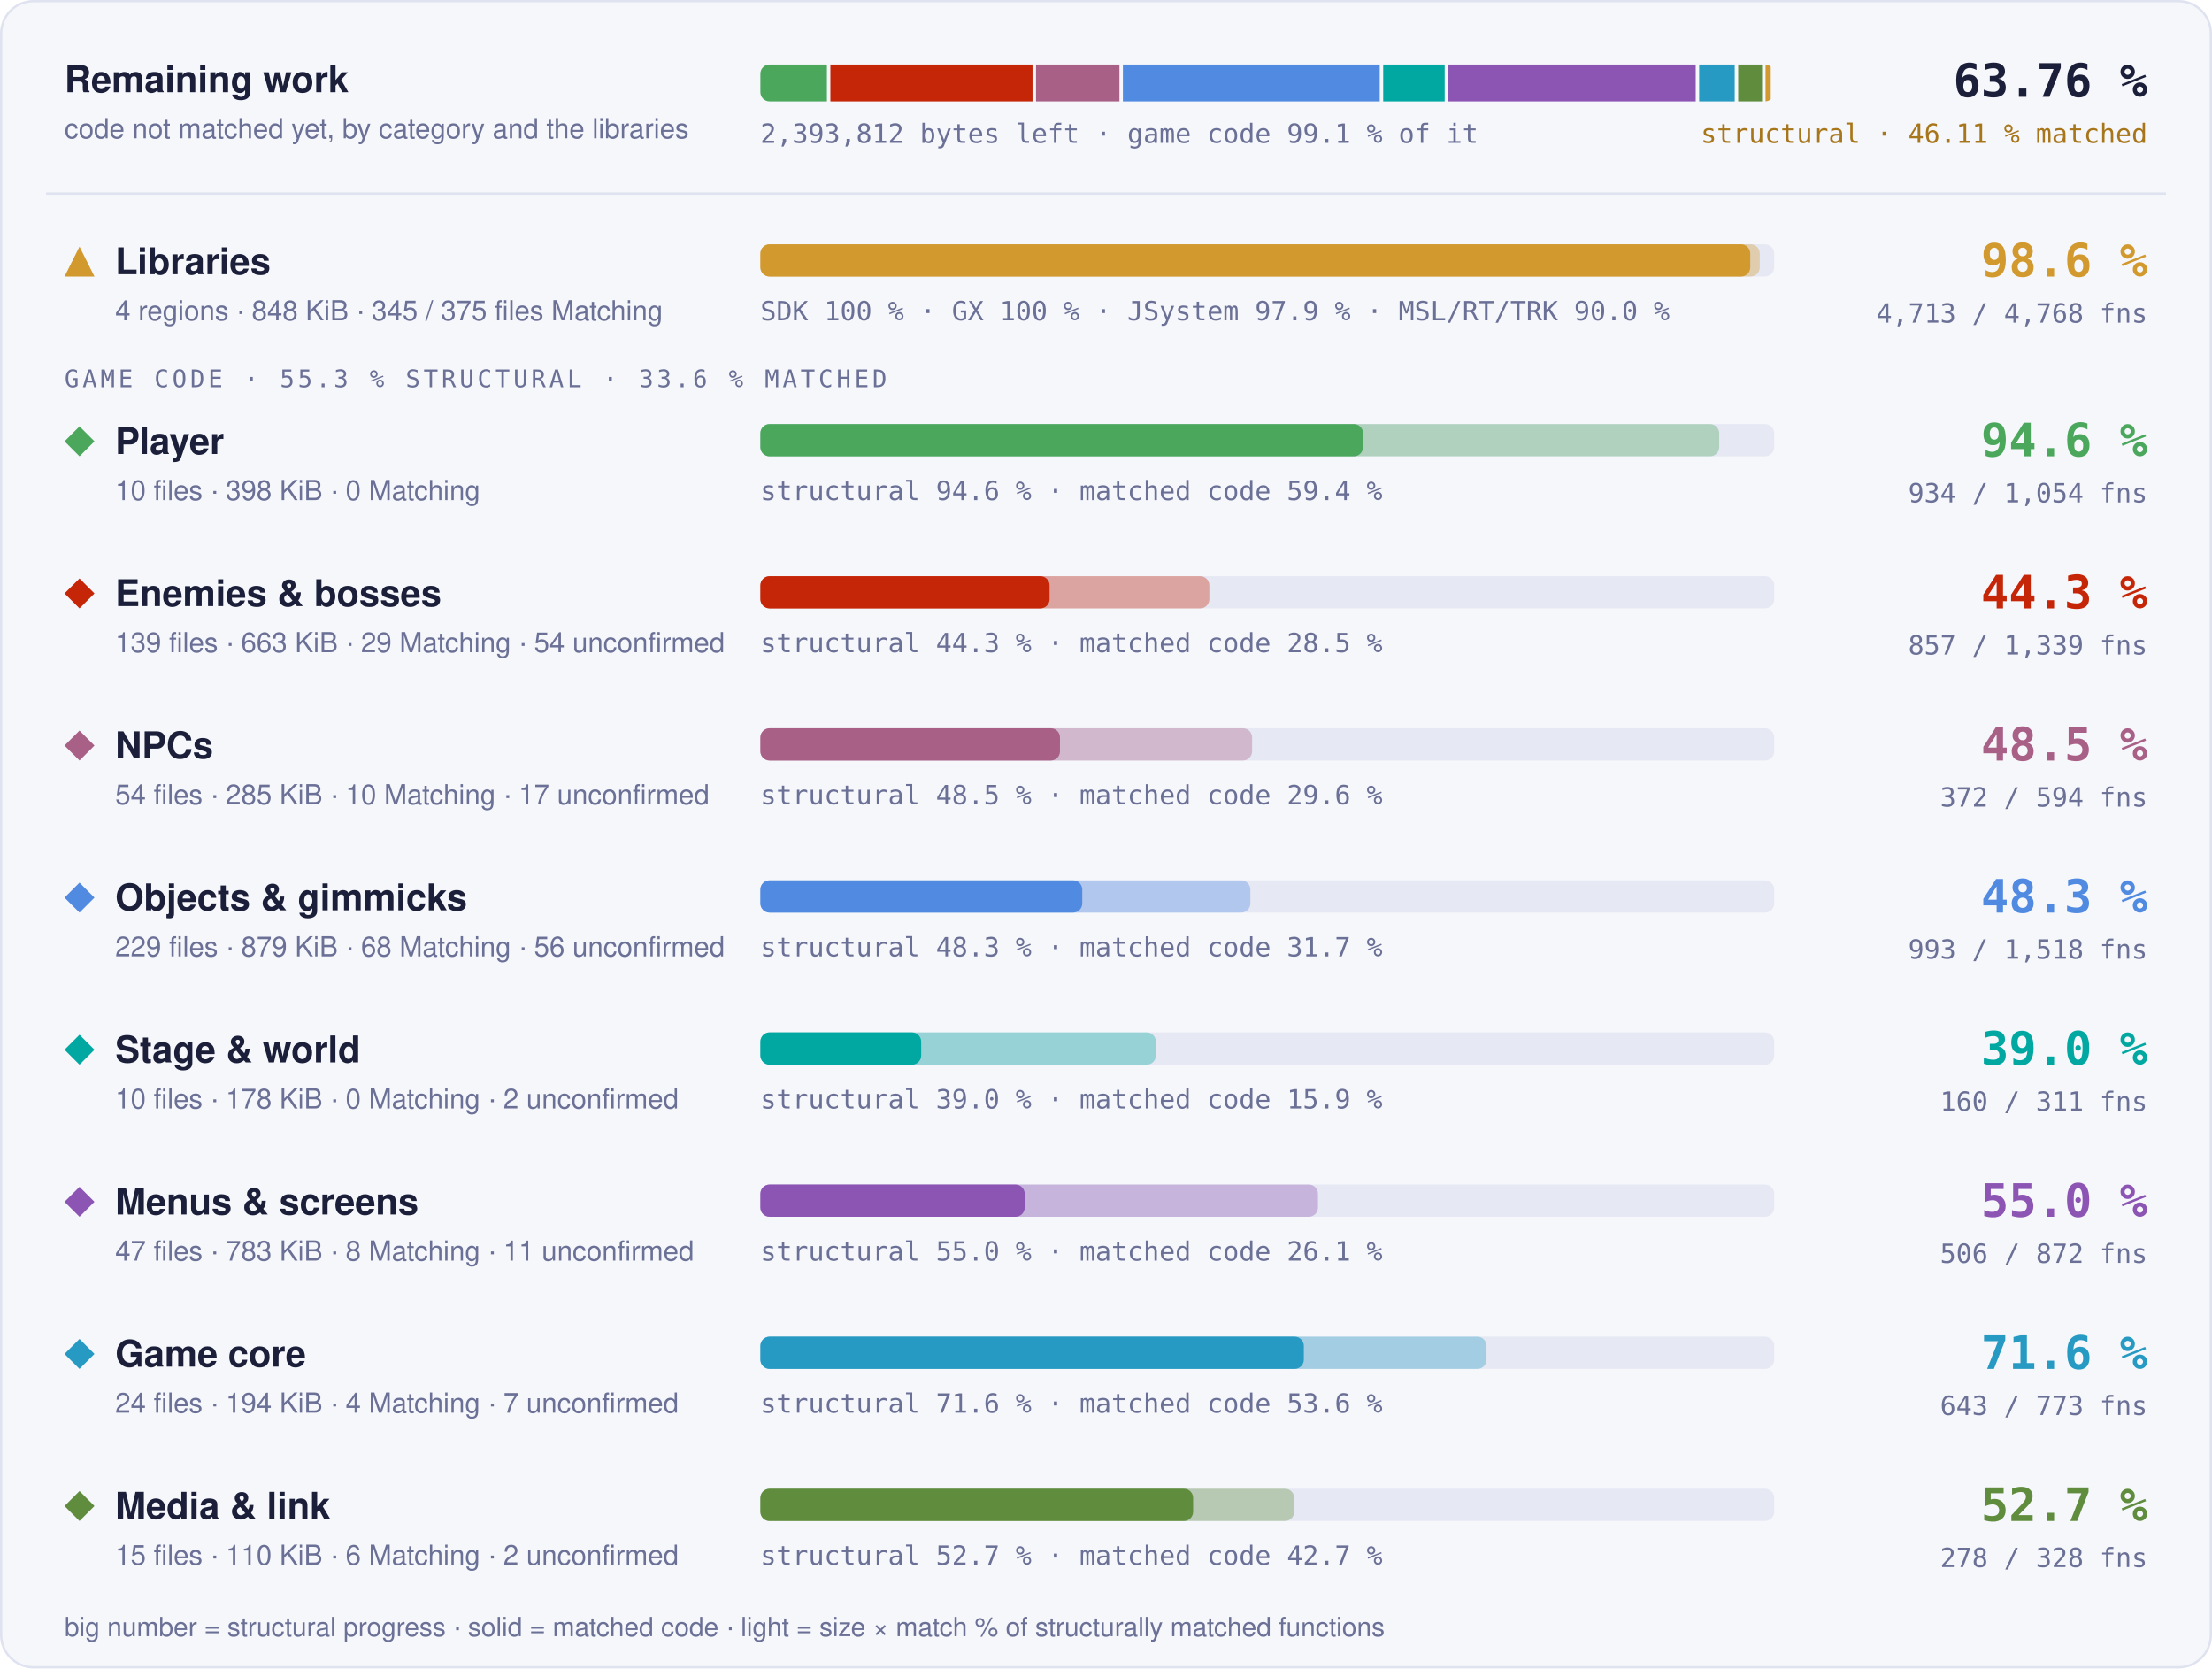
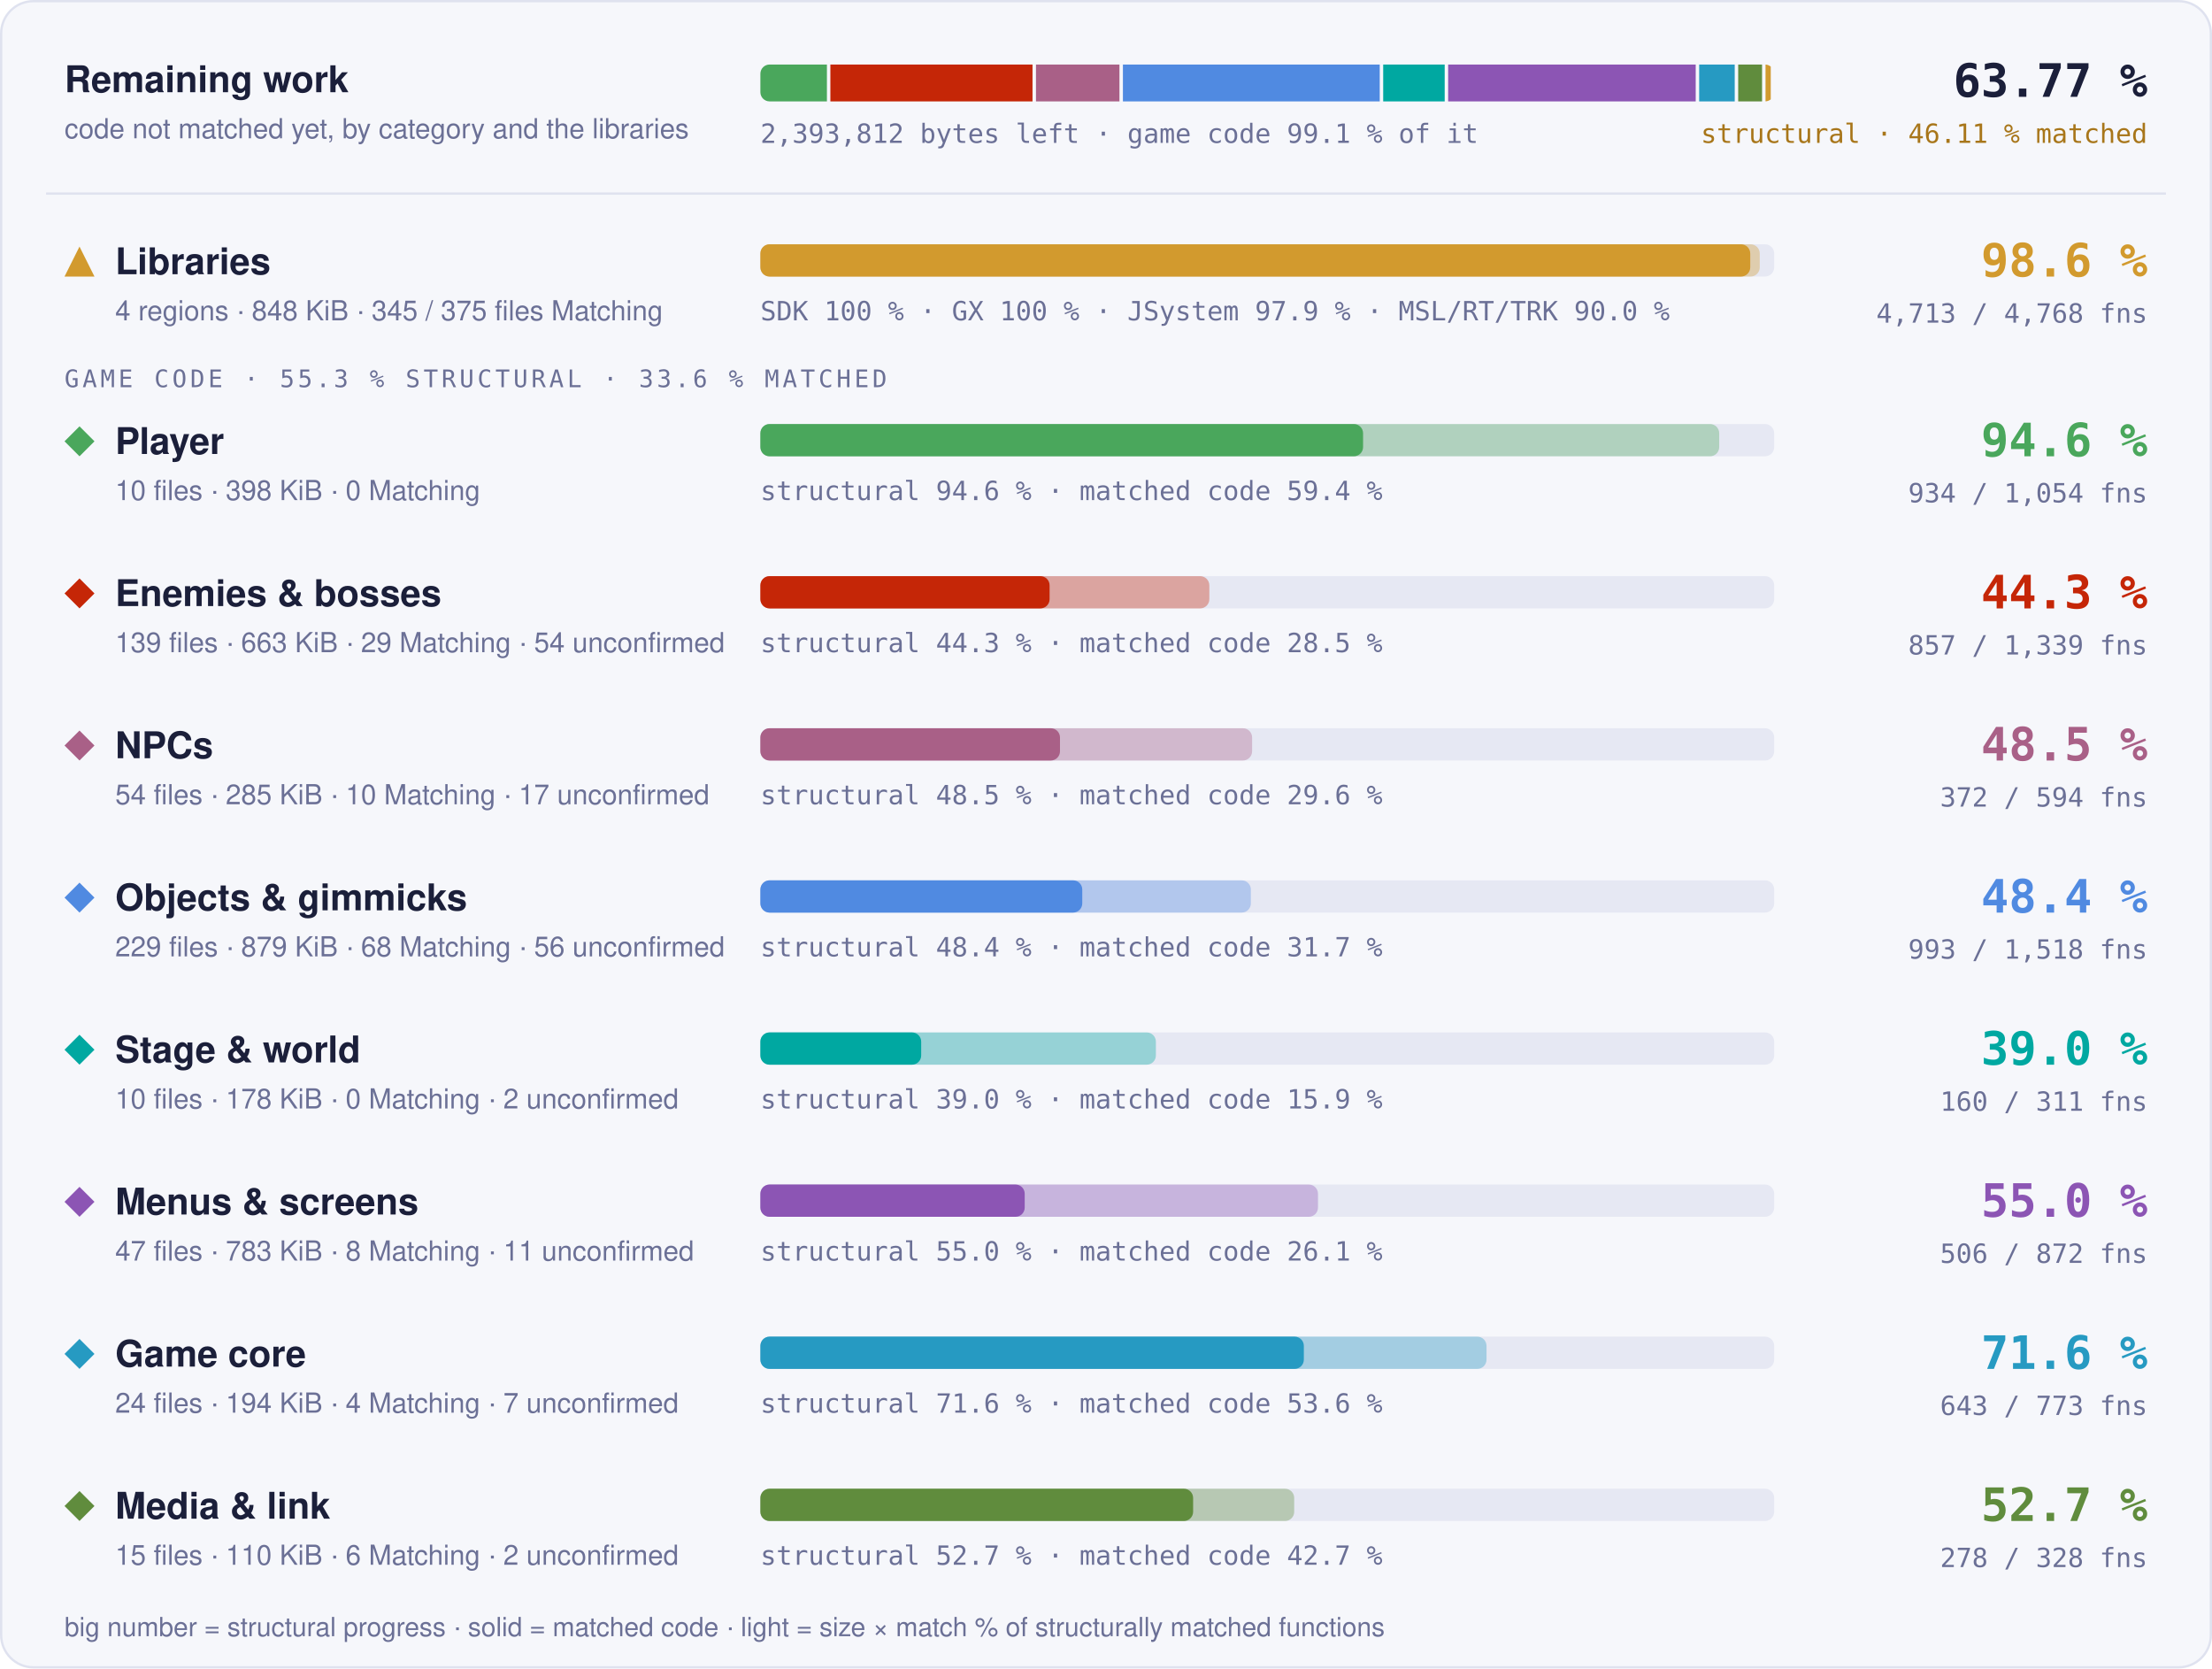
- <svg xmlns="http://www.w3.org/2000/svg" width="960" height="724" viewBox="0 0 960 724" role="img" aria-label="Progress overview: Libraries 98.6 % structural, 97.6 % matched code, 4713 of 4768 functions; Player 94.6 % structural, 59.4 % matched code, 934 of 1054 functions; Enemies &amp; bosses 44.3 % structural, 28.5 % matched code, 857 of 1339 functions; NPCs 48.5 % structural, 29.6 % matched code, 372 of 594 functions; Objects &amp; gimmicks 48.3 % structural, 31.7 % matched code, 993 of 1518 functions; Stage &amp; world 39.0 % structural, 15.9 % matched code, 160 of 311 functions; Menus &amp; screens 55.0 % structural, 26.1 % matched code, 506 of 872 functions; Game core 71.6 % structural, 53.6 % matched code, 643 of 773 functions; Media &amp; link 52.7 % structural, 42.7 % matched code, 278 of 328 functions">
+ <svg xmlns="http://www.w3.org/2000/svg" width="960" height="724" viewBox="0 0 960 724" role="img" aria-label="Progress overview: Libraries 98.6 % structural, 97.6 % matched code, 4713 of 4768 functions; Player 94.6 % structural, 59.4 % matched code, 934 of 1054 functions; Enemies &amp; bosses 44.3 % structural, 28.5 % matched code, 857 of 1339 functions; NPCs 48.5 % structural, 29.6 % matched code, 372 of 594 functions; Objects &amp; gimmicks 48.4 % structural, 31.7 % matched code, 993 of 1518 functions; Stage &amp; world 39.0 % structural, 15.9 % matched code, 160 of 311 functions; Menus &amp; screens 55.0 % structural, 26.1 % matched code, 506 of 872 functions; Game core 71.6 % structural, 53.6 % matched code, 643 of 773 functions; Media &amp; link 52.7 % structural, 42.7 % matched code, 278 of 328 functions">
  <style>text { font-family: -apple-system, BlinkMacSystemFont, 'Segoe UI', Helvetica, Arial, sans-serif; } .mono { font-family: ui-monospace, SFMono-Regular, 'SF Mono', Menlo, Consolas, monospace; } .grow { transform-box: fill-box; transform-origin: 0 50%; animation: grow 1.4s cubic-bezier(.2,.8,.2,1) both; } @keyframes grow { from { transform: scaleX(0); } } @media (prefers-reduced-motion: reduce) { * { animation: none !important; } }</style>
  <rect x="0.5" y="0.5" width="959" height="723" rx="14" fill="#f6f7fb" stroke="#dfe2ef" />
  <text x="28" y="40" font-size="16" font-weight="700" fill="#1b1f3a">Remaining work</text>
  <text x="28" y="60" font-size="12" fill="#6b7096">code not matched yet, by category and the libraries</text>
  <clipPath id="rw">
    <rect x="330" y="28" width="440" height="16" rx="4" />
  </clipPath>
  <g clip-path="url(#rw)">
    <rect class="grow" x="330.00" y="28" width="28.88" height="16" fill="#4aa75c" />
    <rect class="grow" x="360.38" y="28" width="87.73" height="16" fill="#c52607" />
    <rect class="grow" x="449.61" y="28" width="36.23" height="16" fill="#a96087" />
    <rect class="grow" x="487.34" y="28" width="111.46" height="16" fill="#508ae1" />
    <rect class="grow" x="600.30" y="28" width="26.69" height="16" fill="#00a8a1" />
    <rect class="grow" x="628.49" y="28" width="107.44" height="16" fill="#8c55b4" />
    <rect class="grow" x="737.43" y="28" width="15.43" height="16" fill="#269ac2" />
    <rect class="grow" x="754.37" y="28" width="10.36" height="16" fill="#608c3d" />
    <rect class="grow" x="766.23" y="28" width="2.27" height="16" fill="#d29a2e" />
  </g>
  <text x="330" y="62" class="mono" font-size="11.5" fill="#6b7096">2,393,812 bytes left · game code 99.1 % of it</text>
-   <text x="932" y="42" text-anchor="end" class="mono" font-size="20" font-weight="700" fill="#1b1f3a">63.76 %</text>
+   <text x="932" y="42" text-anchor="end" class="mono" font-size="20" font-weight="700" fill="#1b1f3a">63.77 %</text>
  <text x="932" y="62" text-anchor="end" class="mono" font-size="11.5" fill="#a8761a">structural · 46.11 % matched</text>
  <line x1="20" x2="940" y1="84" y2="84" stroke="#dfe2ef" />
  <g fill="#d29a2e">
    <path d="M34.5 107L41 120L28 120Z" />
  </g>
  <text x="50" y="119" font-size="16" font-weight="700" fill="#1b1f3a">Libraries</text>
  <text x="50" y="139" font-size="12" fill="#6b7096">4 regions · 848 KiB · 345 / 375 files Matching</text>
  <rect x="330" y="106" width="440" height="14" rx="4" fill="#e6e8f3" />
  <rect class="grow" style="animation-delay:0.0s" x="330" y="106" width="433.73" height="14" rx="4" fill="#d29a2e" fill-opacity="0.35" />
  <rect class="grow" style="animation-delay:0.0s" x="330" y="106" width="429.60" height="14" rx="4" fill="#d29a2e" />
  <text x="330" y="139" class="mono" font-size="11.5" fill="#6b7096">SDK 100 % · GX 100 % · JSystem 97.9 % · MSL/RT/TRK 90.0 %</text>
  <text x="932" y="120" text-anchor="end" class="mono" font-size="20" font-weight="700" fill="#d29a2e">98.6 %</text>
  <text x="932" y="140" text-anchor="end" class="mono" font-size="11.5" fill="#6b7096">4,713 / 4,768 fns</text>
  <text x="28" y="168" class="mono" font-size="10.5" letter-spacing="0.14em" fill="#6b7096">GAME CODE · 55.3 % STRUCTURAL · 33.6 % MATCHED</text>
  <g fill="#4aa75c">
    <path d="M34.5 185L41 191.5L34.5 198L28 191.5Z" />
  </g>
  <text x="50" y="197" font-size="16" font-weight="700" fill="#1b1f3a">Player</text>
  <text x="50" y="217" font-size="12" fill="#6b7096">10 files · 398 KiB · 0 Matching</text>
  <rect x="330" y="184" width="440" height="14" rx="4" fill="#e6e8f3" />
  <rect class="grow" style="animation-delay:0.1s" x="330" y="184" width="416.13" height="14" rx="4" fill="#4aa75c" fill-opacity="0.35" />
  <rect class="grow" style="animation-delay:0.1s" x="330" y="184" width="261.57" height="14" rx="4" fill="#4aa75c" />
  <text x="330" y="217" class="mono" font-size="11.5" fill="#6b7096">structural 94.6 % · matched code 59.4 %</text>
  <text x="932" y="198" text-anchor="end" class="mono" font-size="20" font-weight="700" fill="#4aa75c">94.6 %</text>
  <text x="932" y="218" text-anchor="end" class="mono" font-size="11.5" fill="#6b7096">934 / 1,054 fns</text>
  <g fill="#c52607">
    <path d="M34.5 251L41 257.5L34.5 264L28 257.5Z" />
  </g>
  <text x="50" y="263" font-size="16" font-weight="700" fill="#1b1f3a">Enemies &amp; bosses</text>
  <text x="50" y="283" font-size="12" fill="#6b7096">139 files · 663 KiB · 29 Matching · 54 unconfirmed</text>
  <rect x="330" y="250" width="440" height="14" rx="4" fill="#e6e8f3" />
  <rect class="grow" style="animation-delay:0.2s" x="330" y="250" width="194.85" height="14" rx="4" fill="#c52607" fill-opacity="0.35" />
  <rect class="grow" style="animation-delay:0.2s" x="330" y="250" width="125.52" height="14" rx="4" fill="#c52607" />
  <text x="330" y="283" class="mono" font-size="11.5" fill="#6b7096">structural 44.3 % · matched code 28.5 %</text>
  <text x="932" y="264" text-anchor="end" class="mono" font-size="20" font-weight="700" fill="#c52607">44.3 %</text>
  <text x="932" y="284" text-anchor="end" class="mono" font-size="11.5" fill="#6b7096">857 / 1,339 fns</text>
  <g fill="#a96087">
    <path d="M34.5 317L41 323.5L34.5 330L28 323.5Z" />
  </g>
  <text x="50" y="329" font-size="16" font-weight="700" fill="#1b1f3a">NPCs</text>
  <text x="50" y="349" font-size="12" fill="#6b7096">54 files · 285 KiB · 10 Matching · 17 unconfirmed</text>
  <rect x="330" y="316" width="440" height="14" rx="4" fill="#e6e8f3" />
  <rect class="grow" style="animation-delay:0.3s" x="330" y="316" width="213.41" height="14" rx="4" fill="#a96087" fill-opacity="0.35" />
  <rect class="grow" style="animation-delay:0.3s" x="330" y="316" width="130.03" height="14" rx="4" fill="#a96087" />
  <text x="330" y="349" class="mono" font-size="11.5" fill="#6b7096">structural 48.5 % · matched code 29.6 %</text>
  <text x="932" y="330" text-anchor="end" class="mono" font-size="20" font-weight="700" fill="#a96087">48.5 %</text>
  <text x="932" y="350" text-anchor="end" class="mono" font-size="11.5" fill="#6b7096">372 / 594 fns</text>
  <g fill="#508ae1">
    <path d="M34.5 383L41 389.5L34.5 396L28 389.5Z" />
  </g>
  <text x="50" y="395" font-size="16" font-weight="700" fill="#1b1f3a">Objects &amp; gimmicks</text>
  <text x="50" y="415" font-size="12" fill="#6b7096">229 files · 879 KiB · 68 Matching · 56 unconfirmed</text>
  <rect x="330" y="382" width="440" height="14" rx="4" fill="#e6e8f3" />
-   <rect class="grow" style="animation-delay:0.4s" x="330" y="382" width="212.66" height="14" rx="4" fill="#508ae1" fill-opacity="0.35" />
+   <rect class="grow" style="animation-delay:0.4s" x="330" y="382" width="212.87" height="14" rx="4" fill="#508ae1" fill-opacity="0.35" />
  <rect class="grow" style="animation-delay:0.4s" x="330" y="382" width="139.70" height="14" rx="4" fill="#508ae1" />
-   <text x="330" y="415" class="mono" font-size="11.5" fill="#6b7096">structural 48.3 % · matched code 31.7 %</text>
-   <text x="932" y="396" text-anchor="end" class="mono" font-size="20" font-weight="700" fill="#508ae1">48.3 %</text>
+   <text x="330" y="415" class="mono" font-size="11.5" fill="#6b7096">structural 48.4 % · matched code 31.7 %</text>
+   <text x="932" y="396" text-anchor="end" class="mono" font-size="20" font-weight="700" fill="#508ae1">48.4 %</text>
  <text x="932" y="416" text-anchor="end" class="mono" font-size="11.5" fill="#6b7096">993 / 1,518 fns</text>
  <g fill="#00a8a1">
    <path d="M34.5 449L41 455.5L34.5 462L28 455.5Z" />
  </g>
  <text x="50" y="461" font-size="16" font-weight="700" fill="#1b1f3a">Stage &amp; world</text>
  <text x="50" y="481" font-size="12" fill="#6b7096">10 files · 178 KiB · 0 Matching · 2 unconfirmed</text>
  <rect x="330" y="448" width="440" height="14" rx="4" fill="#e6e8f3" />
  <rect class="grow" style="animation-delay:0.5s" x="330" y="448" width="171.65" height="14" rx="4" fill="#00a8a1" fill-opacity="0.35" />
  <rect class="grow" style="animation-delay:0.5s" x="330" y="448" width="69.79" height="14" rx="4" fill="#00a8a1" />
  <text x="330" y="481" class="mono" font-size="11.5" fill="#6b7096">structural 39.0 % · matched code 15.9 %</text>
  <text x="932" y="462" text-anchor="end" class="mono" font-size="20" font-weight="700" fill="#00a8a1">39.0 %</text>
  <text x="932" y="482" text-anchor="end" class="mono" font-size="11.5" fill="#6b7096">160 / 311 fns</text>
  <g fill="#8c55b4">
    <path d="M34.5 515L41 521.5L34.5 528L28 521.5Z" />
  </g>
  <text x="50" y="527" font-size="16" font-weight="700" fill="#1b1f3a">Menus &amp; screens</text>
  <text x="50" y="547" font-size="12" fill="#6b7096">47 files · 783 KiB · 8 Matching · 11 unconfirmed</text>
  <rect x="330" y="514" width="440" height="14" rx="4" fill="#e6e8f3" />
  <rect class="grow" style="animation-delay:0.6s" x="330" y="514" width="242.00" height="14" rx="4" fill="#8c55b4" fill-opacity="0.35" />
  <rect class="grow" style="animation-delay:0.6s" x="330" y="514" width="114.72" height="14" rx="4" fill="#8c55b4" />
  <text x="330" y="547" class="mono" font-size="11.5" fill="#6b7096">structural 55.0 % · matched code 26.1 %</text>
  <text x="932" y="528" text-anchor="end" class="mono" font-size="20" font-weight="700" fill="#8c55b4">55.0 %</text>
  <text x="932" y="548" text-anchor="end" class="mono" font-size="11.5" fill="#6b7096">506 / 872 fns</text>
  <g fill="#269ac2">
    <path d="M34.5 581L41 587.5L34.5 594L28 587.5Z" />
  </g>
  <text x="50" y="593" font-size="16" font-weight="700" fill="#1b1f3a">Game core</text>
  <text x="50" y="613" font-size="12" fill="#6b7096">24 files · 194 KiB · 4 Matching · 7 unconfirmed</text>
  <rect x="330" y="580" width="440" height="14" rx="4" fill="#e6e8f3" />
  <rect class="grow" style="animation-delay:0.7s" x="330" y="580" width="315.14" height="14" rx="4" fill="#269ac2" fill-opacity="0.35" />
  <rect class="grow" style="animation-delay:0.7s" x="330" y="580" width="235.86" height="14" rx="4" fill="#269ac2" />
  <text x="330" y="613" class="mono" font-size="11.5" fill="#6b7096">structural 71.6 % · matched code 53.6 %</text>
  <text x="932" y="594" text-anchor="end" class="mono" font-size="20" font-weight="700" fill="#269ac2">71.6 %</text>
  <text x="932" y="614" text-anchor="end" class="mono" font-size="11.5" fill="#6b7096">643 / 773 fns</text>
  <g fill="#608c3d">
    <path d="M34.5 647L41 653.5L34.5 660L28 653.5Z" />
  </g>
  <text x="50" y="659" font-size="16" font-weight="700" fill="#1b1f3a">Media &amp; link</text>
  <text x="50" y="679" font-size="12" fill="#6b7096">15 files · 110 KiB · 6 Matching · 2 unconfirmed</text>
  <rect x="330" y="646" width="440" height="14" rx="4" fill="#e6e8f3" />
  <rect class="grow" style="animation-delay:0.8s" x="330" y="646" width="231.68" height="14" rx="4" fill="#608c3d" fill-opacity="0.35" />
  <rect class="grow" style="animation-delay:0.8s" x="330" y="646" width="187.81" height="14" rx="4" fill="#608c3d" />
  <text x="330" y="679" class="mono" font-size="11.5" fill="#6b7096">structural 52.7 % · matched code 42.7 %</text>
  <text x="932" y="660" text-anchor="end" class="mono" font-size="20" font-weight="700" fill="#608c3d">52.7 %</text>
  <text x="932" y="680" text-anchor="end" class="mono" font-size="11.5" fill="#6b7096">278 / 328 fns</text>
  <text x="28" y="710" font-size="11.5" fill="#6b7096">big number = structural progress · solid = matched code · light = size × match % of structurally matched functions</text>
</svg>
